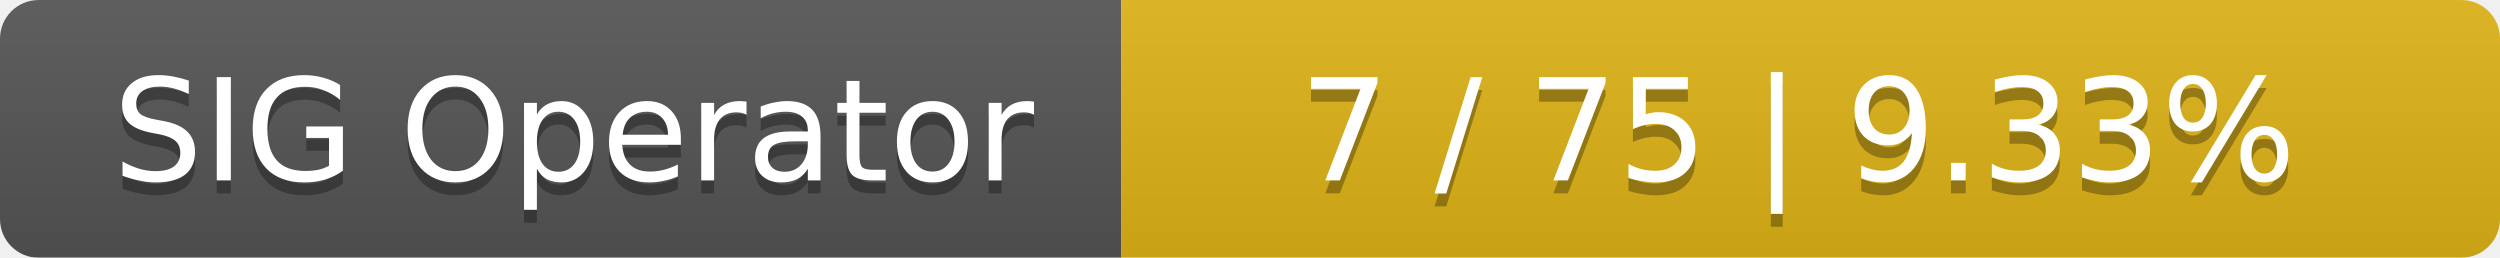
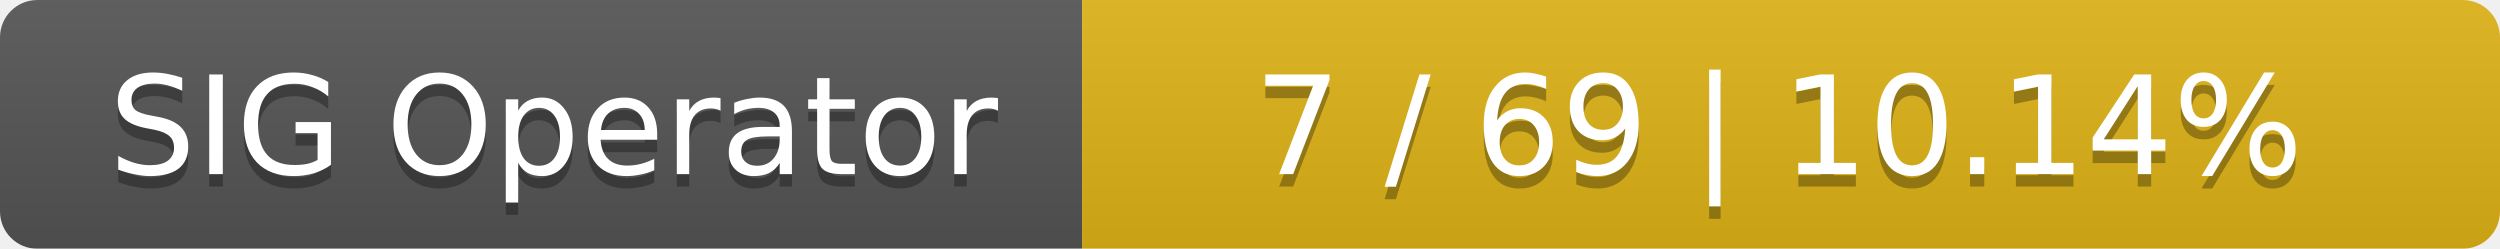
- <svg xmlns="http://www.w3.org/2000/svg" width="194" height="20">
+ <svg xmlns="http://www.w3.org/2000/svg" width="201" height="20">
  <linearGradient id="smooth" x2="0" y2="100%">
    <stop offset="0" stop-color="#bbb" stop-opacity=".1" />
    <stop offset="1" stop-opacity=".1" />
  </linearGradient>
  <mask id="round">
-     <rect width="194" height="20" rx="3" fill="#fff" />
+     <rect width="201" height="20" rx="3" fill="#fff" />
  </mask>
  <g mask="url(#round)">
    <rect width="87" height="20" fill="#555" />
-     <rect x="87" width="107" height="20" fill="#dfb317" />
-     <rect width="194" height="20" fill="url(#smooth)" />
+     <rect x="87" width="114" height="20" fill="#dfb317" />
+     <rect width="201" height="20" fill="url(#smooth)" />
  </g>
  <g fill="#fff" text-anchor="middle" font-family="DejaVu Sans,Verdana,Geneva,sans-serif" font-size="11">
    <text x="44.5" y="15" fill="#010101" fill-opacity=".3">SIG Operator</text>
    <text x="44.5" y="14">SIG Operator</text>
-     <text x="139.5" y="15" fill="#010101" fill-opacity=".3">7 / 75    |    9.33%</text>
-     <text x="139.5" y="14">7 / 75    |    9.33%</text>
+     <text x="143" y="15" fill="#010101" fill-opacity=".3">7 / 69    |    10.14%</text>
+     <text x="143" y="14">7 / 69    |    10.14%</text>
  </g>
</svg>
